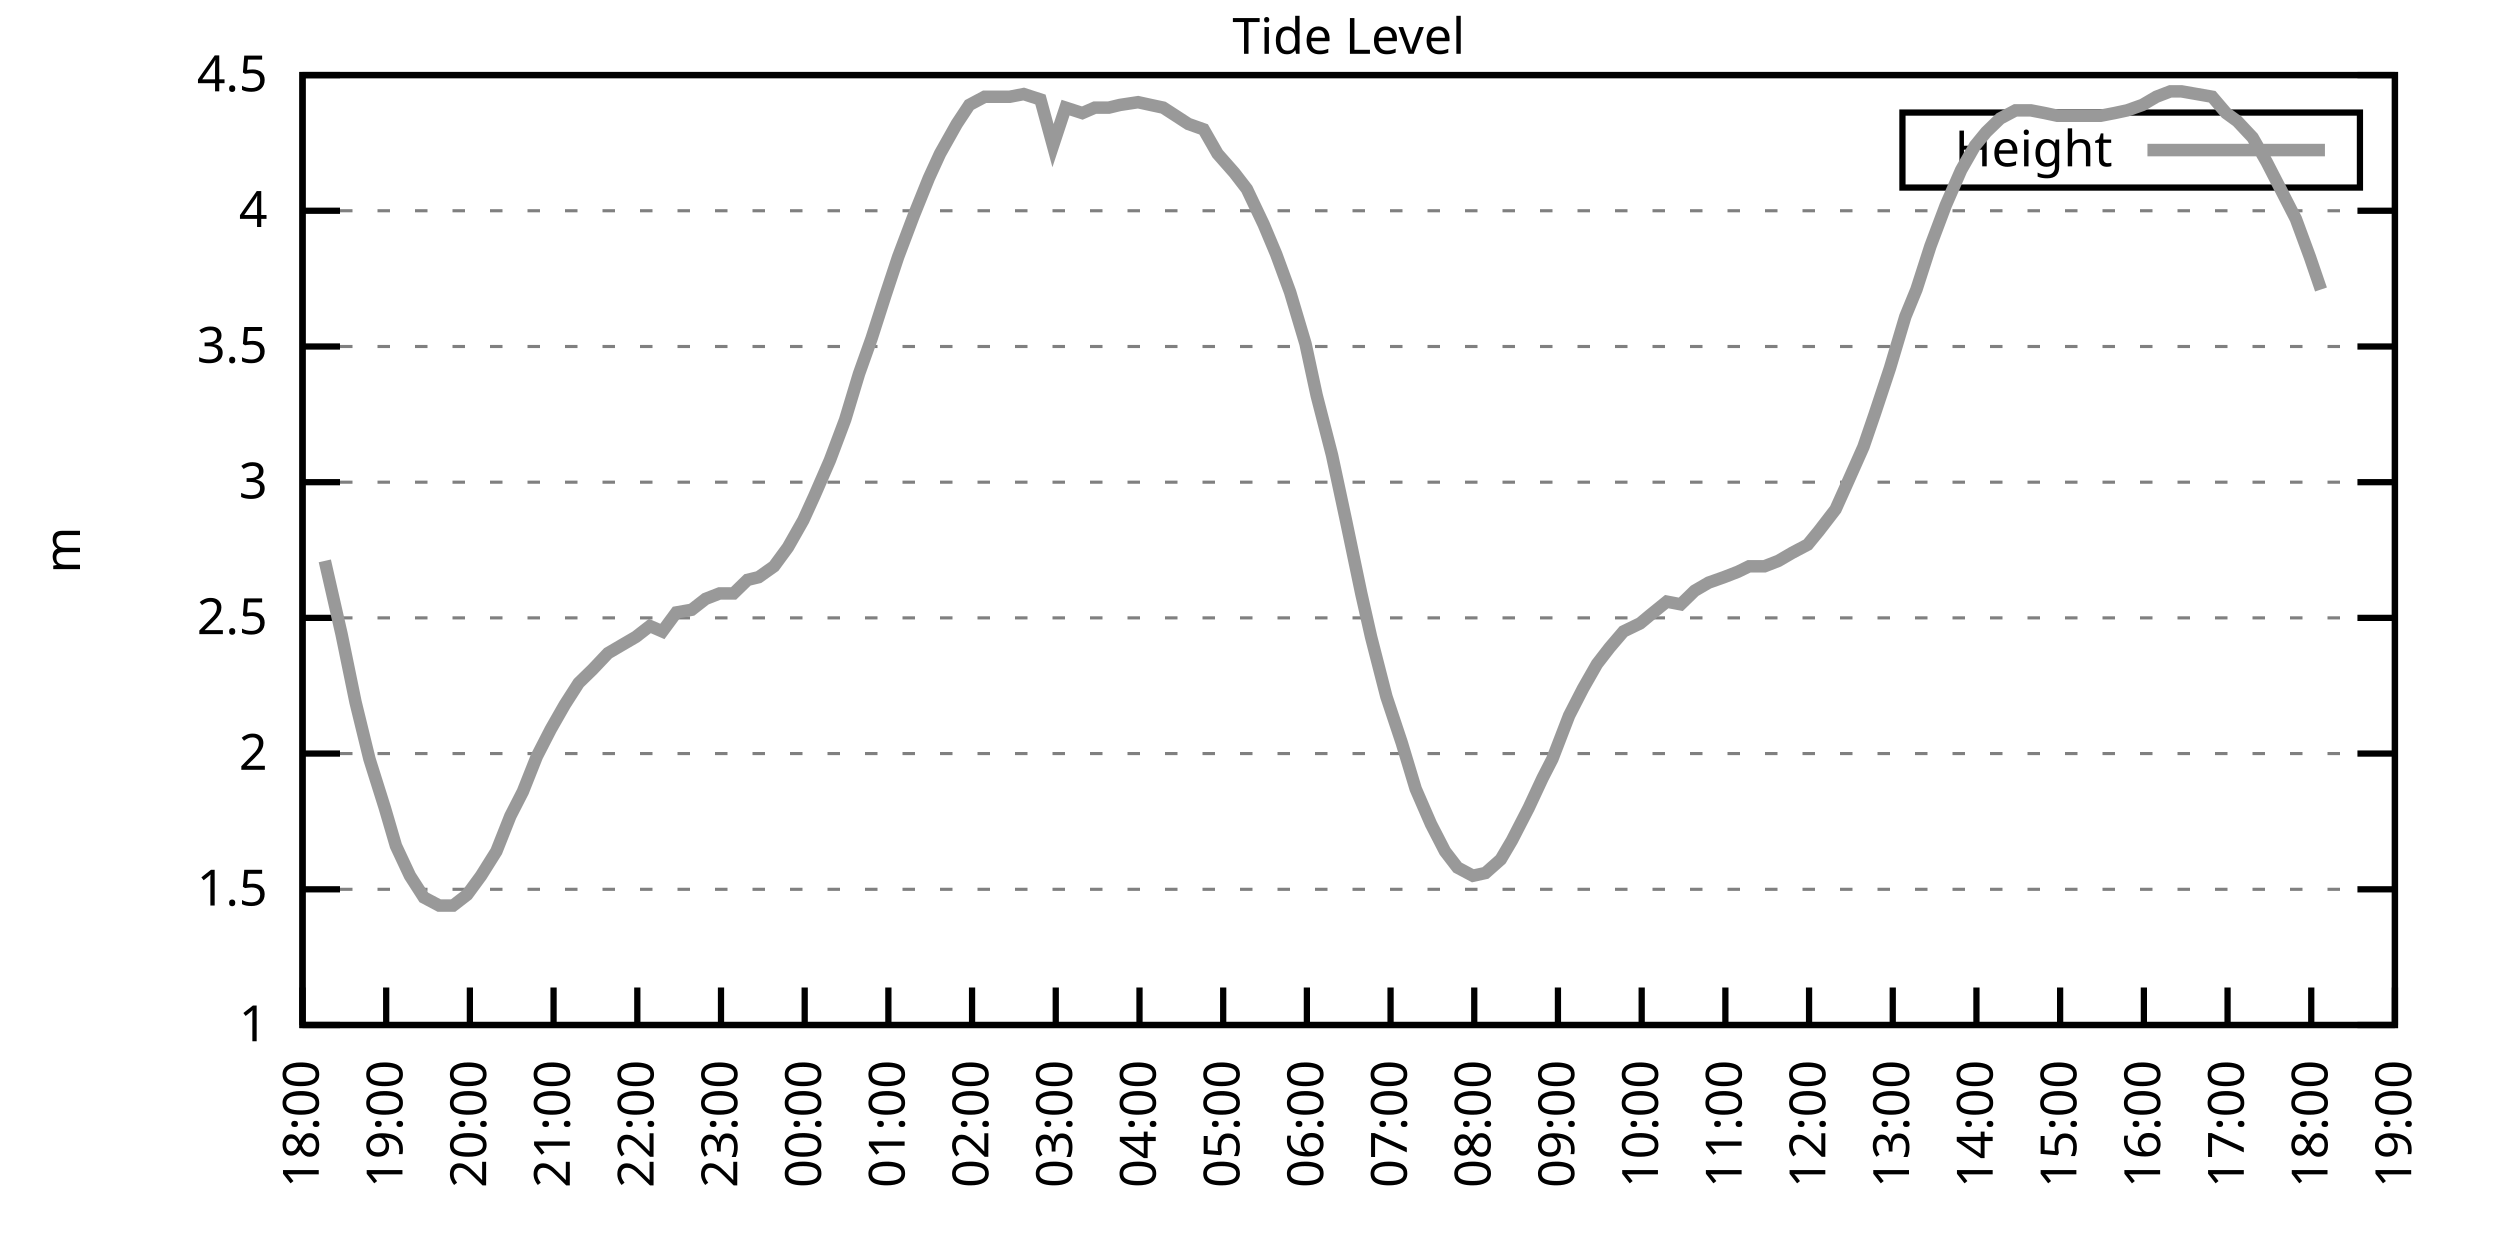
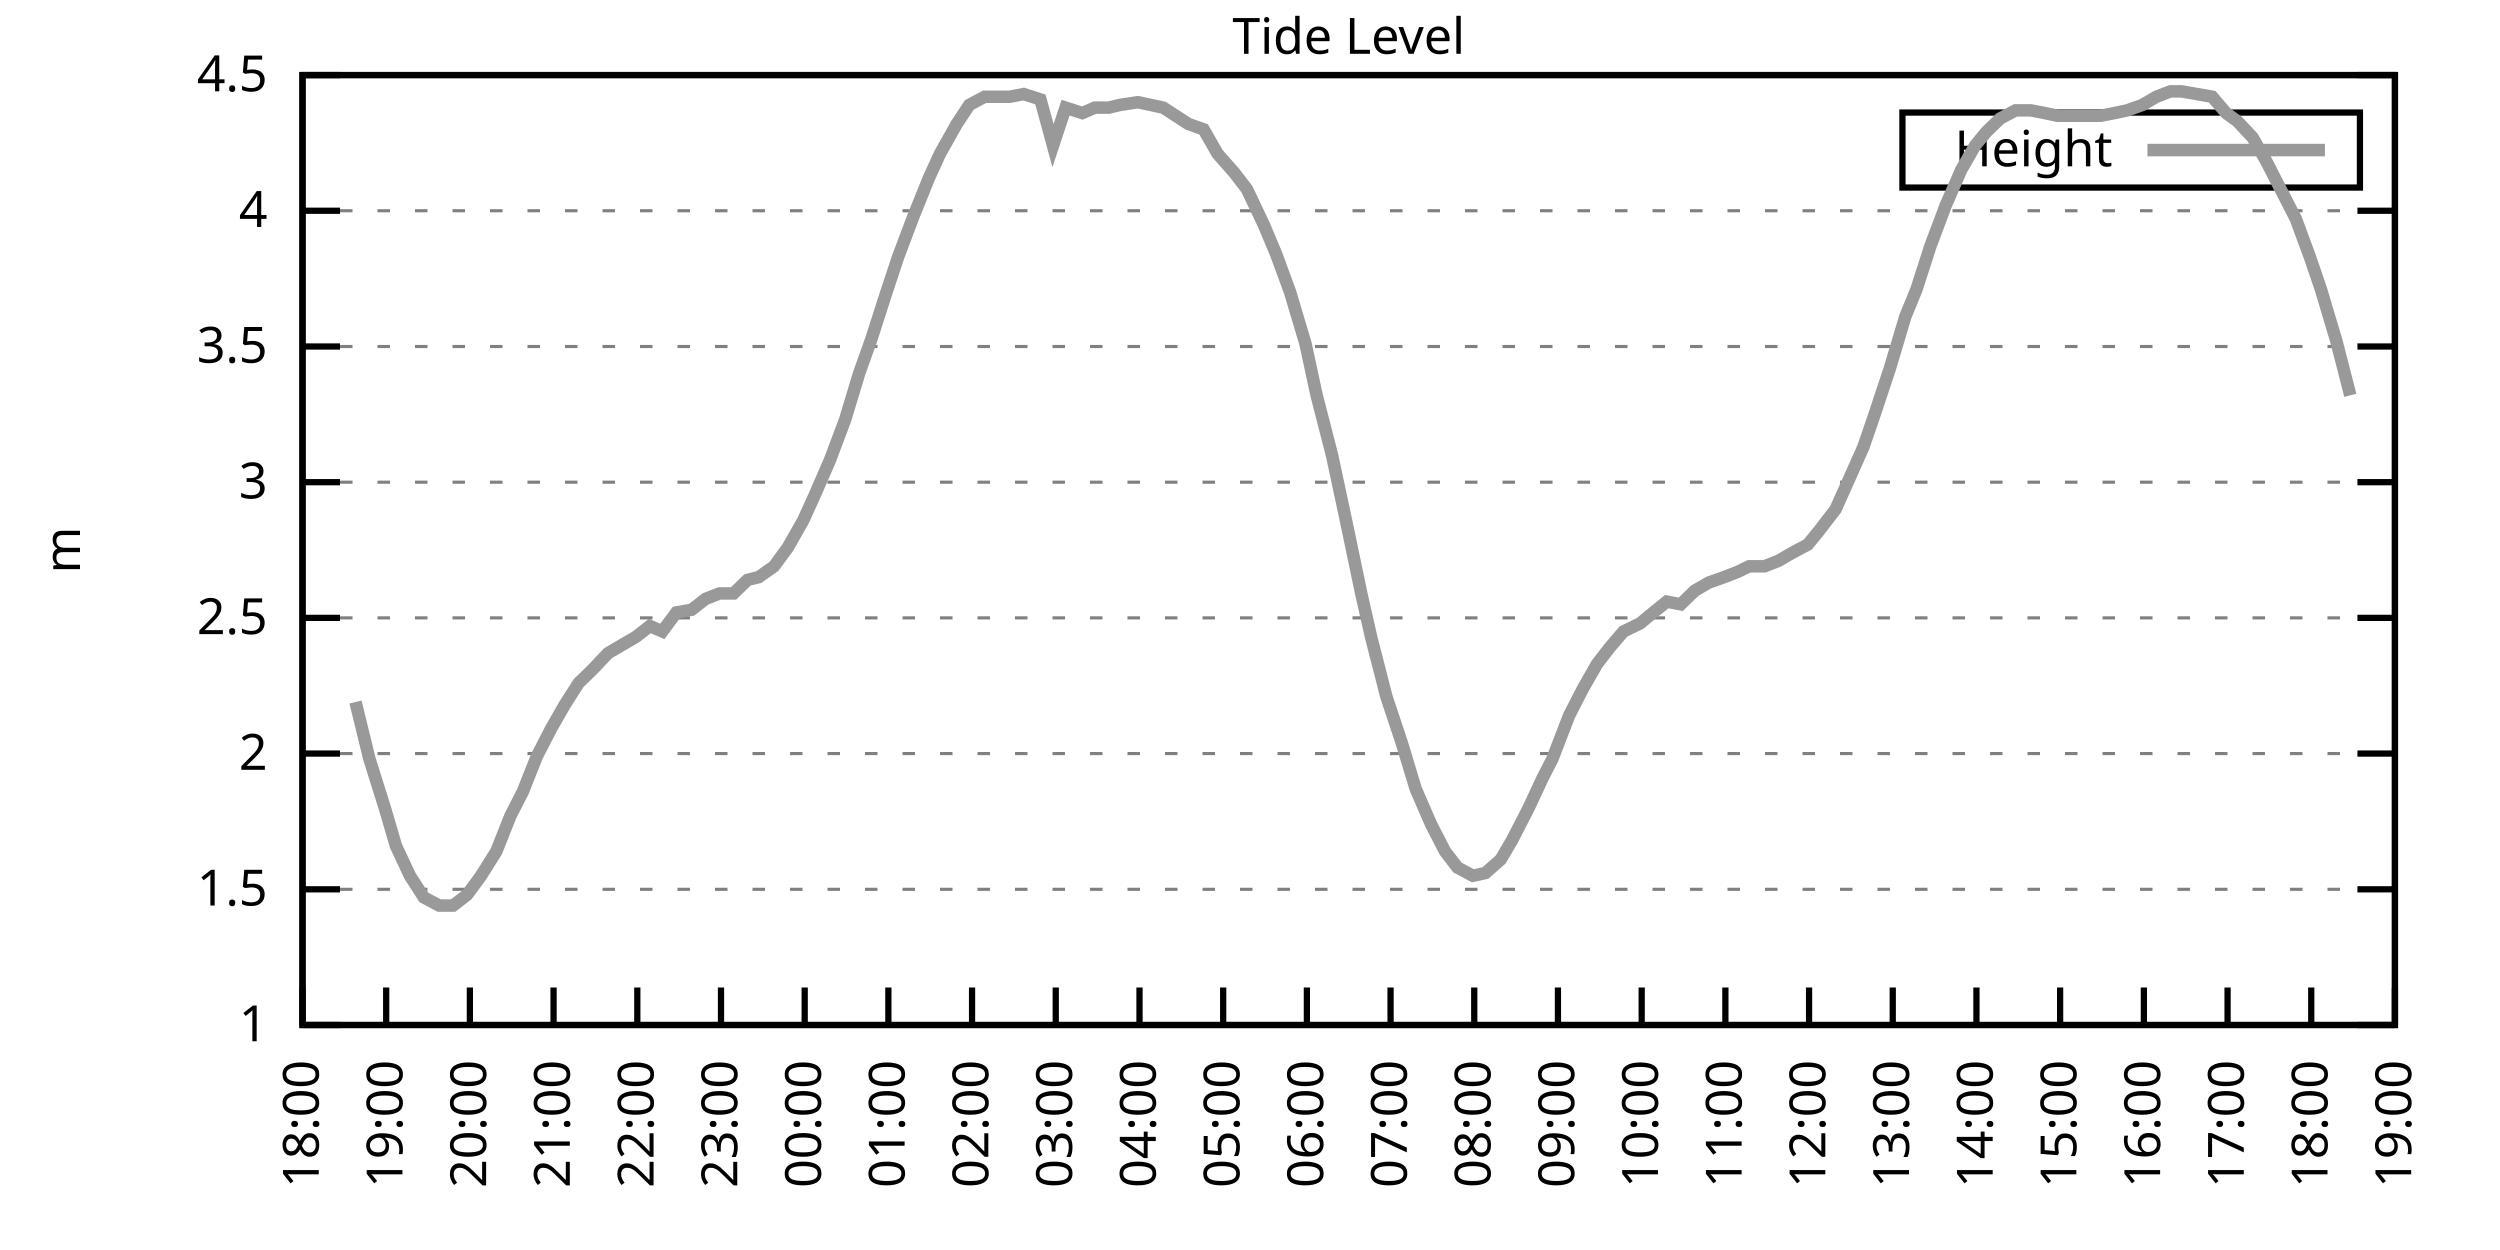
<svg xmlns="http://www.w3.org/2000/svg" xmlns:xlink="http://www.w3.org/1999/xlink" width="400" height="200" viewBox="0 0 400 200">
  <g id="gnuplot_canvas">
    <rect x="0" y="0" width="400" height="200" fill="none" />
    <defs>
      <circle id="gpDot" r="0.5" stroke-width="0.5" stroke="currentColor" />
      <path id="gpPt0" stroke-width="0.333" stroke="currentColor" d="M-1,0 h2 M0,-1 v2" />
      <path id="gpPt1" stroke-width="0.333" stroke="currentColor" d="M-1,-1 L1,1 M1,-1 L-1,1" />
      <path id="gpPt2" stroke-width="0.333" stroke="currentColor" d="M-1,0 L1,0 M0,-1 L0,1 M-1,-1 L1,1 M-1,1 L1,-1" />
      <rect id="gpPt3" stroke-width="0.333" stroke="currentColor" x="-1" y="-1" width="2" height="2" />
      <rect id="gpPt4" stroke-width="0.333" stroke="currentColor" fill="currentColor" x="-1" y="-1" width="2" height="2" />
      <circle id="gpPt5" stroke-width="0.333" stroke="currentColor" cx="0" cy="0" r="1" />
      <use xlink:href="#gpPt5" id="gpPt6" fill="currentColor" stroke="none" />
      <path id="gpPt7" stroke-width="0.333" stroke="currentColor" d="M0,-1.33 L-1.33,0.67 L1.33,0.67 z" />
      <use xlink:href="#gpPt7" id="gpPt8" fill="currentColor" stroke="none" />
      <use xlink:href="#gpPt7" id="gpPt9" stroke="currentColor" transform="rotate(180)" />
      <use xlink:href="#gpPt9" id="gpPt10" fill="currentColor" stroke="none" />
      <use xlink:href="#gpPt3" id="gpPt11" stroke="currentColor" transform="rotate(45)" />
      <use xlink:href="#gpPt11" id="gpPt12" fill="currentColor" stroke="none" />
      <path id="gpPt13" stroke-width="0.333" stroke="currentColor" d="M0,1.330 L1.265,0.411 L0.782,-1.067 L-0.782,-1.076 L-1.265,0.411 z" />
      <use xlink:href="#gpPt13" id="gpPt14" fill="currentColor" stroke="none" />
      <filter id="textbox" filterUnits="objectBoundingBox" x="0" y="0" height="1" width="1">
        <feFlood flood-color="white" flood-opacity="1" result="bgnd" />
        <feComposite in="SourceGraphic" in2="bgnd" operator="atop" />
      </filter>
      <filter id="greybox" filterUnits="objectBoundingBox" x="0" y="0" height="1" width="1">
        <feFlood flood-color="lightgrey" flood-opacity="1" result="grey" />
        <feComposite in="SourceGraphic" in2="grey" operator="atop" />
      </filter>
    </defs>
    <g fill="none" color="white" stroke="currentColor" stroke-width="1.00" stroke-linecap="butt" stroke-linejoin="miter">
</g>
    <g fill="none" color="black" stroke="currentColor" stroke-width="1.00" stroke-linecap="butt" stroke-linejoin="miter">
      <g stroke="none" shape-rendering="crispEdges">
        <polygon fill="rgb(255, 255, 255)" points="48.40,164.00 383.18,164.00 383.18,12.02 48.40,12.02 " />
      </g>
    </g>
    <g fill="none" color="black" stroke="currentColor" stroke-width="1.00" stroke-linecap="butt" stroke-linejoin="miter">
</g>
    <g fill="none" color="black" stroke="black" stroke-width="0.50" stroke-linecap="butt" stroke-linejoin="miter">
</g>
    <g fill="none" color="gray" stroke="currentColor" stroke-width="0.50" stroke-linecap="butt" stroke-linejoin="miter">
      <path stroke="gray" stroke-dasharray="2,4" class="gridline" d="M48.40,164.00 L383.19,164.00  " />
    </g>
    <g fill="none" color="gray" stroke="gray" stroke-width="1.00" stroke-linecap="butt" stroke-linejoin="miter">
</g>
    <g fill="none" color="black" stroke="currentColor" stroke-width="1.00" stroke-linecap="butt" stroke-linejoin="miter">
      <path stroke="black" d="M48.40,164.00 L54.40,164.00 M383.19,164.00 L377.19,164.00  " />
      <g transform="translate(42.80,166.60)" stroke="none" fill="black" font-family="Sans" font-size="8.00" text-anchor="end">
        <text>
          <tspan font-family="Sans"> 1</tspan>
        </text>
      </g>
    </g>
    <g fill="none" color="black" stroke="currentColor" stroke-width="1.00" stroke-linecap="butt" stroke-linejoin="miter">
</g>
    <g fill="none" color="black" stroke="black" stroke-width="0.50" stroke-linecap="butt" stroke-linejoin="miter">
</g>
    <g fill="none" color="gray" stroke="currentColor" stroke-width="0.50" stroke-linecap="butt" stroke-linejoin="miter">
      <path stroke="gray" stroke-dasharray="2,4" class="gridline" d="M48.40,142.29 L383.19,142.29  " />
    </g>
    <g fill="none" color="gray" stroke="gray" stroke-width="1.00" stroke-linecap="butt" stroke-linejoin="miter">
</g>
    <g fill="none" color="black" stroke="currentColor" stroke-width="1.00" stroke-linecap="butt" stroke-linejoin="miter">
      <path stroke="black" d="M48.40,142.29 L54.40,142.29 M383.19,142.29 L377.19,142.29  " />
      <g transform="translate(42.80,144.89)" stroke="none" fill="black" font-family="Sans" font-size="8.00" text-anchor="end">
        <text>
          <tspan font-family="Sans"> 1.5</tspan>
        </text>
      </g>
    </g>
    <g fill="none" color="black" stroke="currentColor" stroke-width="1.00" stroke-linecap="butt" stroke-linejoin="miter">
</g>
    <g fill="none" color="black" stroke="black" stroke-width="0.50" stroke-linecap="butt" stroke-linejoin="miter">
</g>
    <g fill="none" color="gray" stroke="currentColor" stroke-width="0.50" stroke-linecap="butt" stroke-linejoin="miter">
      <path stroke="gray" stroke-dasharray="2,4" class="gridline" d="M48.40,120.57 L383.19,120.57  " />
    </g>
    <g fill="none" color="gray" stroke="gray" stroke-width="1.00" stroke-linecap="butt" stroke-linejoin="miter">
</g>
    <g fill="none" color="black" stroke="currentColor" stroke-width="1.00" stroke-linecap="butt" stroke-linejoin="miter">
      <path stroke="black" d="M48.40,120.57 L54.40,120.57 M383.19,120.57 L377.19,120.57  " />
      <g transform="translate(42.80,123.17)" stroke="none" fill="black" font-family="Sans" font-size="8.00" text-anchor="end">
        <text>
          <tspan font-family="Sans"> 2</tspan>
        </text>
      </g>
    </g>
    <g fill="none" color="black" stroke="currentColor" stroke-width="1.00" stroke-linecap="butt" stroke-linejoin="miter">
</g>
    <g fill="none" color="black" stroke="black" stroke-width="0.50" stroke-linecap="butt" stroke-linejoin="miter">
</g>
    <g fill="none" color="gray" stroke="currentColor" stroke-width="0.50" stroke-linecap="butt" stroke-linejoin="miter">
      <path stroke="gray" stroke-dasharray="2,4" class="gridline" d="M48.40,98.86 L383.19,98.86  " />
    </g>
    <g fill="none" color="gray" stroke="gray" stroke-width="1.00" stroke-linecap="butt" stroke-linejoin="miter">
</g>
    <g fill="none" color="black" stroke="currentColor" stroke-width="1.00" stroke-linecap="butt" stroke-linejoin="miter">
      <path stroke="black" d="M48.40,98.86 L54.40,98.86 M383.19,98.86 L377.19,98.86  " />
      <g transform="translate(42.80,101.46)" stroke="none" fill="black" font-family="Sans" font-size="8.00" text-anchor="end">
        <text>
          <tspan font-family="Sans"> 2.5</tspan>
        </text>
      </g>
    </g>
    <g fill="none" color="black" stroke="currentColor" stroke-width="1.00" stroke-linecap="butt" stroke-linejoin="miter">
</g>
    <g fill="none" color="black" stroke="black" stroke-width="0.50" stroke-linecap="butt" stroke-linejoin="miter">
</g>
    <g fill="none" color="gray" stroke="currentColor" stroke-width="0.50" stroke-linecap="butt" stroke-linejoin="miter">
      <path stroke="gray" stroke-dasharray="2,4" class="gridline" d="M48.40,77.15 L383.19,77.15  " />
    </g>
    <g fill="none" color="gray" stroke="gray" stroke-width="1.00" stroke-linecap="butt" stroke-linejoin="miter">
</g>
    <g fill="none" color="black" stroke="currentColor" stroke-width="1.00" stroke-linecap="butt" stroke-linejoin="miter">
      <path stroke="black" d="M48.40,77.15 L54.40,77.15 M383.19,77.15 L377.19,77.15  " />
      <g transform="translate(42.80,79.75)" stroke="none" fill="black" font-family="Sans" font-size="8.00" text-anchor="end">
        <text>
          <tspan font-family="Sans"> 3</tspan>
        </text>
      </g>
    </g>
    <g fill="none" color="black" stroke="currentColor" stroke-width="1.00" stroke-linecap="butt" stroke-linejoin="miter">
</g>
    <g fill="none" color="black" stroke="black" stroke-width="0.50" stroke-linecap="butt" stroke-linejoin="miter">
</g>
    <g fill="none" color="gray" stroke="currentColor" stroke-width="0.50" stroke-linecap="butt" stroke-linejoin="miter">
      <path stroke="gray" stroke-dasharray="2,4" class="gridline" d="M48.40,55.44 L383.19,55.44  " />
    </g>
    <g fill="none" color="gray" stroke="gray" stroke-width="1.00" stroke-linecap="butt" stroke-linejoin="miter">
</g>
    <g fill="none" color="black" stroke="currentColor" stroke-width="1.00" stroke-linecap="butt" stroke-linejoin="miter">
      <path stroke="black" d="M48.40,55.44 L54.40,55.44 M383.19,55.44 L377.19,55.44  " />
      <g transform="translate(42.80,58.04)" stroke="none" fill="black" font-family="Sans" font-size="8.00" text-anchor="end">
        <text>
          <tspan font-family="Sans"> 3.5</tspan>
        </text>
      </g>
    </g>
    <g fill="none" color="black" stroke="currentColor" stroke-width="1.00" stroke-linecap="butt" stroke-linejoin="miter">
</g>
    <g fill="none" color="black" stroke="black" stroke-width="0.50" stroke-linecap="butt" stroke-linejoin="miter">
</g>
    <g fill="none" color="gray" stroke="currentColor" stroke-width="0.50" stroke-linecap="butt" stroke-linejoin="miter">
      <path stroke="gray" stroke-dasharray="2,4" class="gridline" d="M48.40,33.72 L383.19,33.72  " />
    </g>
    <g fill="none" color="gray" stroke="gray" stroke-width="1.00" stroke-linecap="butt" stroke-linejoin="miter">
</g>
    <g fill="none" color="black" stroke="currentColor" stroke-width="1.00" stroke-linecap="butt" stroke-linejoin="miter">
      <path stroke="black" d="M48.40,33.72 L54.40,33.72 M383.19,33.72 L377.19,33.72  " />
      <g transform="translate(42.80,36.32)" stroke="none" fill="black" font-family="Sans" font-size="8.00" text-anchor="end">
        <text>
          <tspan font-family="Sans"> 4</tspan>
        </text>
      </g>
    </g>
    <g fill="none" color="black" stroke="currentColor" stroke-width="1.00" stroke-linecap="butt" stroke-linejoin="miter">
</g>
    <g fill="none" color="black" stroke="black" stroke-width="0.50" stroke-linecap="butt" stroke-linejoin="miter">
</g>
    <g fill="none" color="gray" stroke="currentColor" stroke-width="0.50" stroke-linecap="butt" stroke-linejoin="miter">
      <path stroke="gray" stroke-dasharray="2,4" class="gridline" d="M48.40,12.01 L383.19,12.01  " />
    </g>
    <g fill="none" color="gray" stroke="gray" stroke-width="1.00" stroke-linecap="butt" stroke-linejoin="miter">
</g>
    <g fill="none" color="black" stroke="currentColor" stroke-width="1.00" stroke-linecap="butt" stroke-linejoin="miter">
      <path stroke="black" d="M48.40,12.01 L54.40,12.01 M383.19,12.01 L377.19,12.01  " />
      <g transform="translate(42.80,14.61)" stroke="none" fill="black" font-family="Sans" font-size="8.00" text-anchor="end">
        <text>
          <tspan font-family="Sans"> 4.5</tspan>
        </text>
      </g>
    </g>
    <g fill="none" color="black" stroke="currentColor" stroke-width="1.00" stroke-linecap="butt" stroke-linejoin="miter">
      <path stroke="black" d="M48.40,164.00 L48.40,158.00  " />
      <g transform="translate(51.00,169.60) rotate(270.00)" stroke="none" fill="black" font-family="Sans" font-size="8.00" text-anchor="end">
        <text>
          <tspan font-family="Sans">18:00</tspan>
        </text>
      </g>
    </g>
    <g fill="none" color="black" stroke="currentColor" stroke-width="1.00" stroke-linecap="butt" stroke-linejoin="miter">
      <path stroke="black" d="M61.79,164.00 L61.79,158.00  " />
      <g transform="translate(64.39,169.60) rotate(270.00)" stroke="none" fill="black" font-family="Sans" font-size="8.00" text-anchor="end">
        <text>
          <tspan font-family="Sans">19:00</tspan>
        </text>
      </g>
    </g>
    <g fill="none" color="black" stroke="currentColor" stroke-width="1.00" stroke-linecap="butt" stroke-linejoin="miter">
      <path stroke="black" d="M75.18,164.00 L75.18,158.00  " />
      <g transform="translate(77.78,169.60) rotate(270.00)" stroke="none" fill="black" font-family="Sans" font-size="8.00" text-anchor="end">
        <text>
          <tspan font-family="Sans">20:00</tspan>
        </text>
      </g>
    </g>
    <g fill="none" color="black" stroke="currentColor" stroke-width="1.00" stroke-linecap="butt" stroke-linejoin="miter">
      <path stroke="black" d="M88.57,164.00 L88.57,158.00  " />
      <g transform="translate(91.17,169.60) rotate(270.00)" stroke="none" fill="black" font-family="Sans" font-size="8.00" text-anchor="end">
        <text>
          <tspan font-family="Sans">21:00</tspan>
        </text>
      </g>
    </g>
    <g fill="none" color="black" stroke="currentColor" stroke-width="1.00" stroke-linecap="butt" stroke-linejoin="miter">
      <path stroke="black" d="M101.97,164.00 L101.97,158.00  " />
      <g transform="translate(104.57,169.60) rotate(270.00)" stroke="none" fill="black" font-family="Sans" font-size="8.00" text-anchor="end">
        <text>
          <tspan font-family="Sans">22:00</tspan>
        </text>
      </g>
    </g>
    <g fill="none" color="black" stroke="currentColor" stroke-width="1.00" stroke-linecap="butt" stroke-linejoin="miter">
      <path stroke="black" d="M115.36,164.00 L115.36,158.00  " />
      <g transform="translate(117.96,169.60) rotate(270.00)" stroke="none" fill="black" font-family="Sans" font-size="8.00" text-anchor="end">
        <text>
          <tspan font-family="Sans">23:00</tspan>
        </text>
      </g>
    </g>
    <g fill="none" color="black" stroke="currentColor" stroke-width="1.00" stroke-linecap="butt" stroke-linejoin="miter">
      <path stroke="black" d="M128.75,164.00 L128.75,158.00  " />
      <g transform="translate(131.35,169.60) rotate(270.00)" stroke="none" fill="black" font-family="Sans" font-size="8.00" text-anchor="end">
        <text>
          <tspan font-family="Sans">00:00</tspan>
        </text>
      </g>
    </g>
    <g fill="none" color="black" stroke="currentColor" stroke-width="1.00" stroke-linecap="butt" stroke-linejoin="miter">
      <path stroke="black" d="M142.14,164.00 L142.14,158.00  " />
      <g transform="translate(144.74,169.60) rotate(270.00)" stroke="none" fill="black" font-family="Sans" font-size="8.00" text-anchor="end">
        <text>
          <tspan font-family="Sans">01:00</tspan>
        </text>
      </g>
    </g>
    <g fill="none" color="black" stroke="currentColor" stroke-width="1.00" stroke-linecap="butt" stroke-linejoin="miter">
      <path stroke="black" d="M155.53,164.00 L155.53,158.00  " />
      <g transform="translate(158.13,169.60) rotate(270.00)" stroke="none" fill="black" font-family="Sans" font-size="8.00" text-anchor="end">
        <text>
          <tspan font-family="Sans">02:00</tspan>
        </text>
      </g>
    </g>
    <g fill="none" color="black" stroke="currentColor" stroke-width="1.00" stroke-linecap="butt" stroke-linejoin="miter">
      <path stroke="black" d="M168.92,164.00 L168.92,158.00  " />
      <g transform="translate(171.52,169.60) rotate(270.00)" stroke="none" fill="black" font-family="Sans" font-size="8.00" text-anchor="end">
        <text>
          <tspan font-family="Sans">03:00</tspan>
        </text>
      </g>
    </g>
    <g fill="none" color="black" stroke="currentColor" stroke-width="1.00" stroke-linecap="butt" stroke-linejoin="miter">
      <path stroke="black" d="M182.32,164.00 L182.32,158.00  " />
      <g transform="translate(184.92,169.60) rotate(270.00)" stroke="none" fill="black" font-family="Sans" font-size="8.00" text-anchor="end">
        <text>
          <tspan font-family="Sans">04:00</tspan>
        </text>
      </g>
    </g>
    <g fill="none" color="black" stroke="currentColor" stroke-width="1.00" stroke-linecap="butt" stroke-linejoin="miter">
      <path stroke="black" d="M195.71,164.00 L195.71,158.00  " />
      <g transform="translate(198.31,169.60) rotate(270.00)" stroke="none" fill="black" font-family="Sans" font-size="8.00" text-anchor="end">
        <text>
          <tspan font-family="Sans">05:00</tspan>
        </text>
      </g>
    </g>
    <g fill="none" color="black" stroke="currentColor" stroke-width="1.00" stroke-linecap="butt" stroke-linejoin="miter">
      <path stroke="black" d="M209.10,164.00 L209.10,158.00  " />
      <g transform="translate(211.70,169.60) rotate(270.00)" stroke="none" fill="black" font-family="Sans" font-size="8.00" text-anchor="end">
        <text>
          <tspan font-family="Sans">06:00</tspan>
        </text>
      </g>
    </g>
    <g fill="none" color="black" stroke="currentColor" stroke-width="1.00" stroke-linecap="butt" stroke-linejoin="miter">
      <path stroke="black" d="M222.49,164.00 L222.49,158.00  " />
      <g transform="translate(225.09,169.60) rotate(270.00)" stroke="none" fill="black" font-family="Sans" font-size="8.00" text-anchor="end">
        <text>
          <tspan font-family="Sans">07:00</tspan>
        </text>
      </g>
    </g>
    <g fill="none" color="black" stroke="currentColor" stroke-width="1.00" stroke-linecap="butt" stroke-linejoin="miter">
      <path stroke="black" d="M235.88,164.00 L235.88,158.00  " />
      <g transform="translate(238.48,169.60) rotate(270.00)" stroke="none" fill="black" font-family="Sans" font-size="8.00" text-anchor="end">
        <text>
          <tspan font-family="Sans">08:00</tspan>
        </text>
      </g>
    </g>
    <g fill="none" color="black" stroke="currentColor" stroke-width="1.00" stroke-linecap="butt" stroke-linejoin="miter">
      <path stroke="black" d="M249.27,164.00 L249.27,158.00  " />
      <g transform="translate(251.87,169.60) rotate(270.00)" stroke="none" fill="black" font-family="Sans" font-size="8.00" text-anchor="end">
        <text>
          <tspan font-family="Sans">09:00</tspan>
        </text>
      </g>
    </g>
    <g fill="none" color="black" stroke="currentColor" stroke-width="1.00" stroke-linecap="butt" stroke-linejoin="miter">
      <path stroke="black" d="M262.67,164.00 L262.67,158.00  " />
      <g transform="translate(265.27,169.60) rotate(270.00)" stroke="none" fill="black" font-family="Sans" font-size="8.00" text-anchor="end">
        <text>
          <tspan font-family="Sans">10:00</tspan>
        </text>
      </g>
    </g>
    <g fill="none" color="black" stroke="currentColor" stroke-width="1.00" stroke-linecap="butt" stroke-linejoin="miter">
      <path stroke="black" d="M276.06,164.00 L276.06,158.00  " />
      <g transform="translate(278.66,169.60) rotate(270.00)" stroke="none" fill="black" font-family="Sans" font-size="8.00" text-anchor="end">
        <text>
          <tspan font-family="Sans">11:00</tspan>
        </text>
      </g>
    </g>
    <g fill="none" color="black" stroke="currentColor" stroke-width="1.00" stroke-linecap="butt" stroke-linejoin="miter">
      <path stroke="black" d="M289.45,164.00 L289.45,158.00  " />
      <g transform="translate(292.05,169.60) rotate(270.00)" stroke="none" fill="black" font-family="Sans" font-size="8.00" text-anchor="end">
        <text>
          <tspan font-family="Sans">12:00</tspan>
        </text>
      </g>
    </g>
    <g fill="none" color="black" stroke="currentColor" stroke-width="1.00" stroke-linecap="butt" stroke-linejoin="miter">
      <path stroke="black" d="M302.84,164.00 L302.84,158.00  " />
      <g transform="translate(305.44,169.60) rotate(270.00)" stroke="none" fill="black" font-family="Sans" font-size="8.00" text-anchor="end">
        <text>
          <tspan font-family="Sans">13:00</tspan>
        </text>
      </g>
    </g>
    <g fill="none" color="black" stroke="currentColor" stroke-width="1.00" stroke-linecap="butt" stroke-linejoin="miter">
      <path stroke="black" d="M316.23,164.00 L316.23,158.00  " />
      <g transform="translate(318.83,169.60) rotate(270.00)" stroke="none" fill="black" font-family="Sans" font-size="8.00" text-anchor="end">
        <text>
          <tspan font-family="Sans">14:00</tspan>
        </text>
      </g>
    </g>
    <g fill="none" color="black" stroke="currentColor" stroke-width="1.00" stroke-linecap="butt" stroke-linejoin="miter">
      <path stroke="black" d="M329.62,164.00 L329.62,158.00  " />
      <g transform="translate(332.22,169.60) rotate(270.00)" stroke="none" fill="black" font-family="Sans" font-size="8.00" text-anchor="end">
        <text>
          <tspan font-family="Sans">15:00</tspan>
        </text>
      </g>
    </g>
    <g fill="none" color="black" stroke="currentColor" stroke-width="1.00" stroke-linecap="butt" stroke-linejoin="miter">
      <path stroke="black" d="M343.02,164.00 L343.02,158.00  " />
      <g transform="translate(345.62,169.60) rotate(270.00)" stroke="none" fill="black" font-family="Sans" font-size="8.00" text-anchor="end">
        <text>
          <tspan font-family="Sans">16:00</tspan>
        </text>
      </g>
    </g>
    <g fill="none" color="black" stroke="currentColor" stroke-width="1.00" stroke-linecap="butt" stroke-linejoin="miter">
      <path stroke="black" d="M356.41,164.00 L356.41,158.00  " />
      <g transform="translate(359.01,169.60) rotate(270.00)" stroke="none" fill="black" font-family="Sans" font-size="8.00" text-anchor="end">
        <text>
          <tspan font-family="Sans">17:00</tspan>
        </text>
      </g>
    </g>
    <g fill="none" color="black" stroke="currentColor" stroke-width="1.00" stroke-linecap="butt" stroke-linejoin="miter">
      <path stroke="black" d="M369.80,164.00 L369.80,158.00  " />
      <g transform="translate(372.40,169.60) rotate(270.00)" stroke="none" fill="black" font-family="Sans" font-size="8.00" text-anchor="end">
        <text>
          <tspan font-family="Sans">18:00</tspan>
        </text>
      </g>
    </g>
    <g fill="none" color="black" stroke="currentColor" stroke-width="1.00" stroke-linecap="butt" stroke-linejoin="miter">
      <path stroke="black" d="M383.19,164.00 L383.19,158.00  " />
      <g transform="translate(385.79,169.60) rotate(270.00)" stroke="none" fill="black" font-family="Sans" font-size="8.00" text-anchor="end">
        <text>
          <tspan font-family="Sans">19:00</tspan>
        </text>
      </g>
    </g>
    <g fill="none" color="black" stroke="currentColor" stroke-width="1.00" stroke-linecap="butt" stroke-linejoin="miter">
</g>
    <g fill="none" color="black" stroke="currentColor" stroke-width="1.00" stroke-linecap="butt" stroke-linejoin="miter">
      <path stroke="black" d="M48.40,12.01 L48.40,164.00 L383.19,164.00 L383.19,12.01 L48.40,12.01 Z  " />
    </g>
    <g fill="none" color="black" stroke="currentColor" stroke-width="1.00" stroke-linecap="butt" stroke-linejoin="miter">
</g>
    <g fill="none" color="black" stroke="currentColor" stroke-width="1.00" stroke-linecap="butt" stroke-linejoin="miter">
      <path stroke="black" d="M304.39,30.01 L304.39,18.01 L377.59,18.01 L377.59,30.01 L304.39,30.01 Z  " />
    </g>
    <g id="Tide_level_plot_1">
      <g fill="none" color="white" stroke="black" stroke-width="2.00" stroke-linecap="butt" stroke-linejoin="miter">
</g>
      <g fill="none" color="black" stroke="currentColor" stroke-width="2.00" stroke-linecap="butt" stroke-linejoin="miter">
        <g transform="translate(337.99,26.61)" stroke="none" fill="black" font-family="Sans" font-size="8.00" text-anchor="end">
          <text>
            <tspan font-family="Sans">Height</tspan>
          </text>
        </g>
      </g>
      <g fill="none" color="black" stroke="currentColor" stroke-width="2.00" stroke-linecap="butt" stroke-linejoin="miter">
-         <path stroke="rgb(153, 153, 153)" d="M343.59,24.01 L371.99,24.01 M51.97,89.74 L54.65,101.47 L56.88,112.32 L59.11,121.44 L61.57,129.26 L63.35,135.34   L65.59,140.12 L67.82,143.59 L70.27,144.89 L72.50,144.89 L74.74,143.16 L76.97,140.12 L79.42,136.21 L81.66,130.56   L83.66,126.65 L85.90,121.01 L88.13,116.67 L90.36,112.76 L92.59,109.28 L94.82,107.11 L97.28,104.51 L99.51,103.20   L101.74,101.90 L103.98,100.16 L105.98,101.03 L108.22,97.99 L110.67,97.56 L112.90,95.82 L115.13,94.95 L117.37,94.95   L119.60,92.78 L121.38,92.35 L123.84,90.61 L126.07,87.57 L128.53,83.23 L130.31,79.32 L132.77,73.67 L135.22,67.16   L137.45,59.78 L139.46,54.13 L141.69,47.18 L143.70,41.11 L146.16,34.59 L148.61,28.51 L150.40,24.60 L153.08,19.83   L155.09,16.79 L157.54,15.48 L159.55,15.48 L161.56,15.48 L163.79,15.05 L166.47,15.92 L168.48,23.30 L170.49,17.22   L173.17,18.09 L175.17,17.22 L177.41,17.22 L179.19,16.79 L182.09,16.35 L184.10,16.79 L186.11,17.22 L188.12,18.52   L190.13,19.83 L192.58,20.70 L194.81,24.60 L197.49,27.64 L199.50,30.25 L202.18,35.89 L204.19,40.67 L206.42,46.75   L208.88,55.00 L210.66,63.25 L213.12,72.81 L215.35,83.23 L217.80,94.95 L219.37,101.90 L221.82,111.45 L224.28,118.84   L226.51,126.22 L228.96,131.86 L231.20,136.21 L233.20,138.81 L235.66,140.12 L237.67,139.68 L240.12,137.51 L241.91,134.47   L244.59,129.26 L246.82,124.48 L248.38,121.44 L251.06,114.49 L253.29,110.15 L255.52,106.24 L257.53,103.64 L259.76,101.03   L262.44,99.73 L264.00,98.43 L266.68,96.26 L268.92,96.69 L271.15,94.52 L273.38,93.22 L275.83,92.35 L278.07,91.48   L279.85,90.61 L282.31,90.61 L284.54,89.74 L286.77,88.44 L289.23,87.14 L291.01,84.97 L293.69,81.49 L295.25,78.02   L298.15,71.50 L299.94,66.29 L302.39,58.91 L304.85,50.66 L306.63,46.32 L308.87,39.37 L311.32,32.85 L313.78,27.21   L316.01,23.30 L317.79,21.13 L320.03,18.96 L322.48,17.66 L324.94,17.66 L327.17,18.09 L329.18,18.52 L331.41,18.52   L333.64,18.52 L336.10,18.52 L338.33,18.09 L340.34,17.66 L342.79,16.79 L345.02,15.48 L347.26,14.62 L349.04,14.62   L351.50,15.05 L353.95,15.48 L356.18,18.09 L357.97,19.39 L360.42,22.00 L362.66,25.91 L364.89,30.25 L367.34,35.03   L369.58,41.11 L371.36,46.32  " />
+         <path stroke="rgb(153, 153, 153)" d="M343.59,24.01 L371.99,24.01 M56.88,112.32 L59.11,121.44 L61.57,129.26 L63.35,135.34 L65.59,140.12 L67.82,143.59   L70.27,144.89 L72.50,144.89 L74.74,143.16 L76.97,140.12 L79.42,136.21 L81.66,130.56 L83.66,126.65 L85.90,121.01   L88.13,116.67 L90.36,112.76 L92.59,109.28 L94.82,107.11 L97.28,104.51 L99.51,103.20 L101.74,101.90 L103.98,100.16   L105.98,101.03 L108.22,97.99 L110.67,97.56 L112.90,95.82 L115.13,94.95 L117.37,94.95 L119.60,92.78 L121.38,92.35   L123.84,90.61 L126.07,87.57 L128.53,83.23 L130.31,79.32 L132.77,73.67 L135.22,67.16 L137.45,59.78 L139.46,54.13   L141.69,47.18 L143.70,41.11 L146.16,34.59 L148.61,28.51 L150.40,24.60 L153.08,19.83 L155.09,16.79 L157.54,15.48   L159.55,15.48 L161.56,15.48 L163.79,15.05 L166.47,15.92 L168.48,23.30 L170.49,17.22 L173.17,18.09 L175.17,17.22   L177.41,17.22 L179.19,16.79 L182.09,16.35 L184.10,16.79 L186.11,17.22 L188.12,18.52 L190.13,19.83 L192.58,20.70   L194.81,24.60 L197.49,27.64 L199.50,30.25 L202.18,35.89 L204.19,40.67 L206.42,46.75 L208.88,55.00 L210.66,63.25   L213.12,72.81 L215.35,83.23 L217.80,94.95 L219.37,101.90 L221.82,111.45 L224.28,118.84 L226.51,126.22 L228.96,131.86   L231.20,136.21 L233.20,138.81 L235.66,140.12 L237.67,139.68 L240.12,137.51 L241.91,134.47 L244.59,129.26 L246.82,124.48   L248.38,121.44 L251.06,114.49 L253.29,110.15 L255.52,106.24 L257.53,103.64 L259.76,101.03 L262.44,99.73 L264.00,98.43   L266.68,96.26 L268.92,96.69 L271.15,94.52 L273.38,93.22 L275.83,92.35 L278.07,91.48 L279.85,90.61 L282.31,90.61   L284.54,89.74 L286.77,88.44 L289.23,87.14 L291.01,84.97 L293.69,81.49 L295.25,78.02 L298.15,71.50 L299.94,66.29   L302.39,58.91 L304.85,50.66 L306.63,46.32 L308.87,39.37 L311.32,32.85 L313.78,27.21 L316.01,23.30 L317.79,21.13   L320.03,18.96 L322.48,17.66 L324.94,17.66 L327.17,18.09 L329.18,18.52 L331.41,18.52 L333.64,18.52 L336.10,18.52   L338.33,18.09 L340.34,17.66 L342.79,16.79 L345.02,15.48 L347.26,14.62 L349.04,14.62 L351.50,15.05 L353.95,15.48   L356.18,18.09 L357.97,19.39 L360.42,22.00 L362.66,25.91 L364.89,30.25 L367.34,35.03 L369.58,41.11 L371.36,46.32   L373.82,54.57 L376.05,63.25  " />
      </g>
    </g>
    <g fill="none" color="black" stroke="currentColor" stroke-width="2.00" stroke-linecap="butt" stroke-linejoin="miter">
</g>
    <g fill="none" color="black" stroke="black" stroke-width="1.00" stroke-linecap="butt" stroke-linejoin="miter">
</g>
    <g fill="none" color="black" stroke="currentColor" stroke-width="1.00" stroke-linecap="butt" stroke-linejoin="miter">
      <path stroke="black" d="M48.40,12.01 L48.40,164.00 L383.19,164.00 L383.19,12.01 L48.40,12.01 Z  " />
      <g transform="translate(12.80,88.01) rotate(270.00)" stroke="none" fill="black" font-family="Sans" font-size="8.00" text-anchor="middle">
        <text>
          <tspan font-family="Sans">m</tspan>
        </text>
      </g>
    </g>
    <g fill="none" color="black" stroke="currentColor" stroke-width="1.00" stroke-linecap="butt" stroke-linejoin="miter">
</g>
    <g fill="none" color="black" stroke="currentColor" stroke-width="1.00" stroke-linecap="butt" stroke-linejoin="miter">
      <g transform="translate(215.79,8.61)" stroke="none" fill="black" font-family="Sans" font-size="8.00" text-anchor="middle">
        <text>
          <tspan font-family="Sans">Tide Level</tspan>
        </text>
      </g>
    </g>
    <g fill="none" color="black" stroke="currentColor" stroke-width="1.00" stroke-linecap="butt" stroke-linejoin="miter">
</g>
  </g>
</svg>
